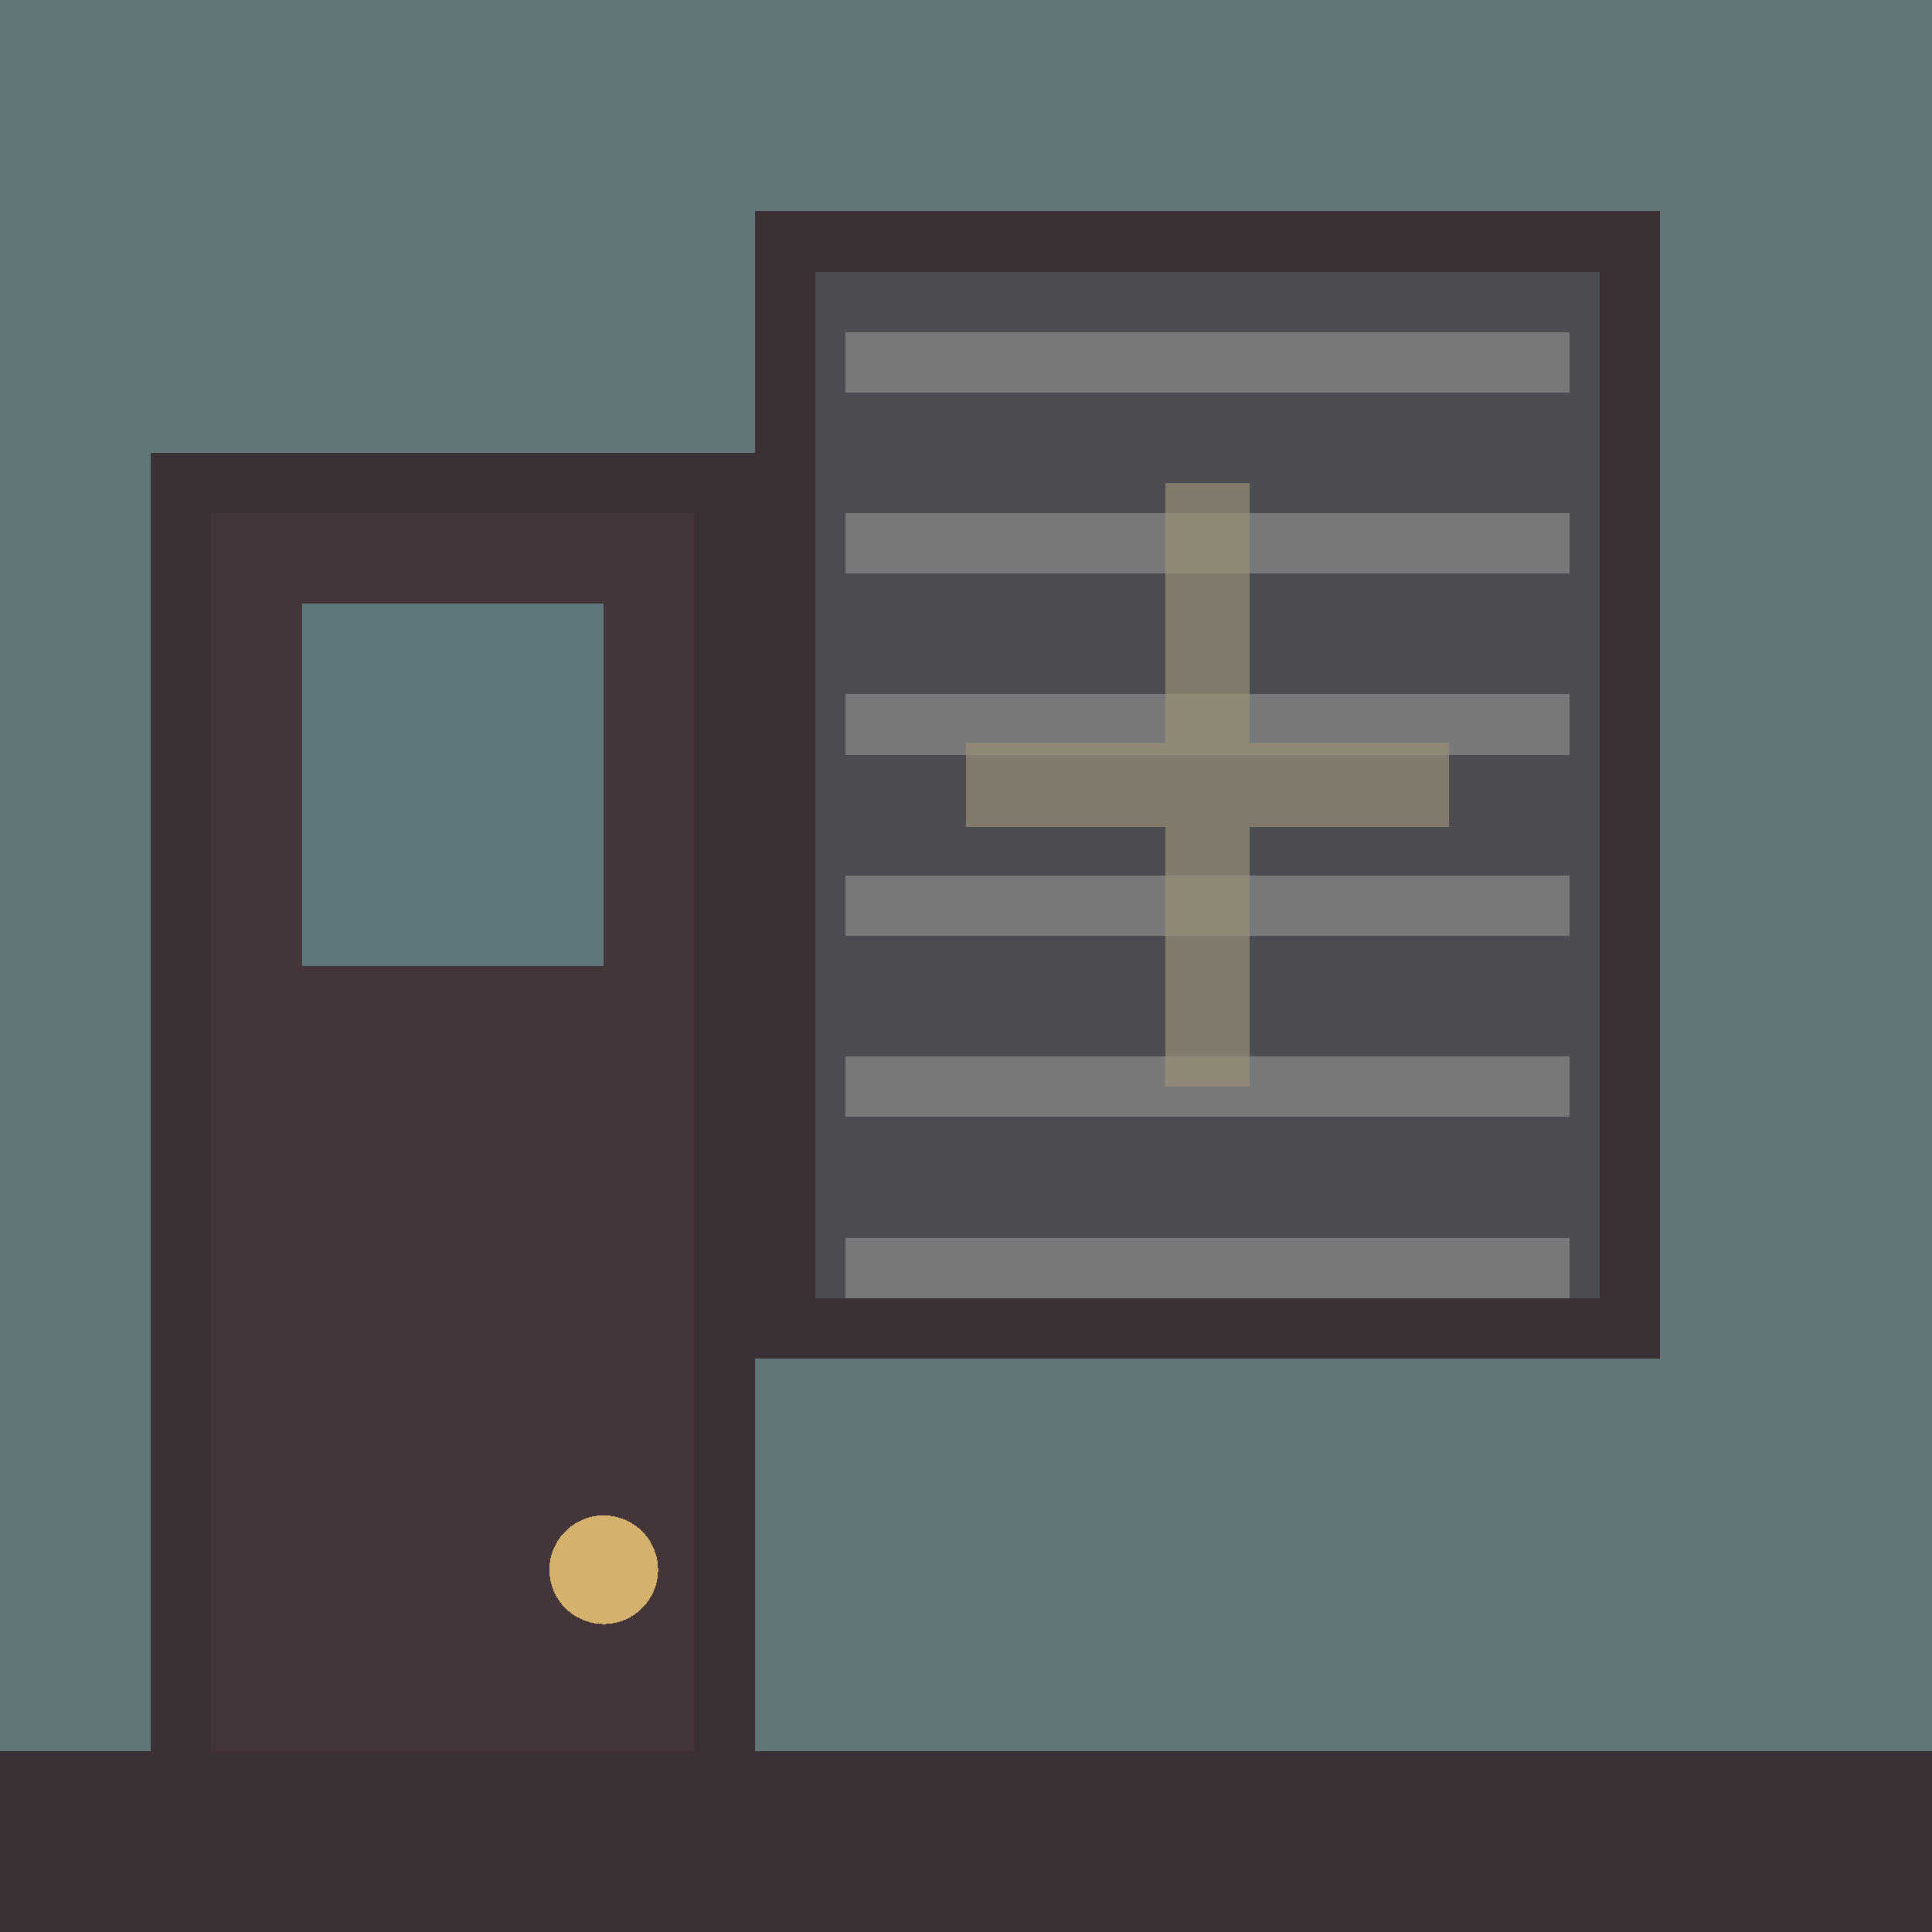
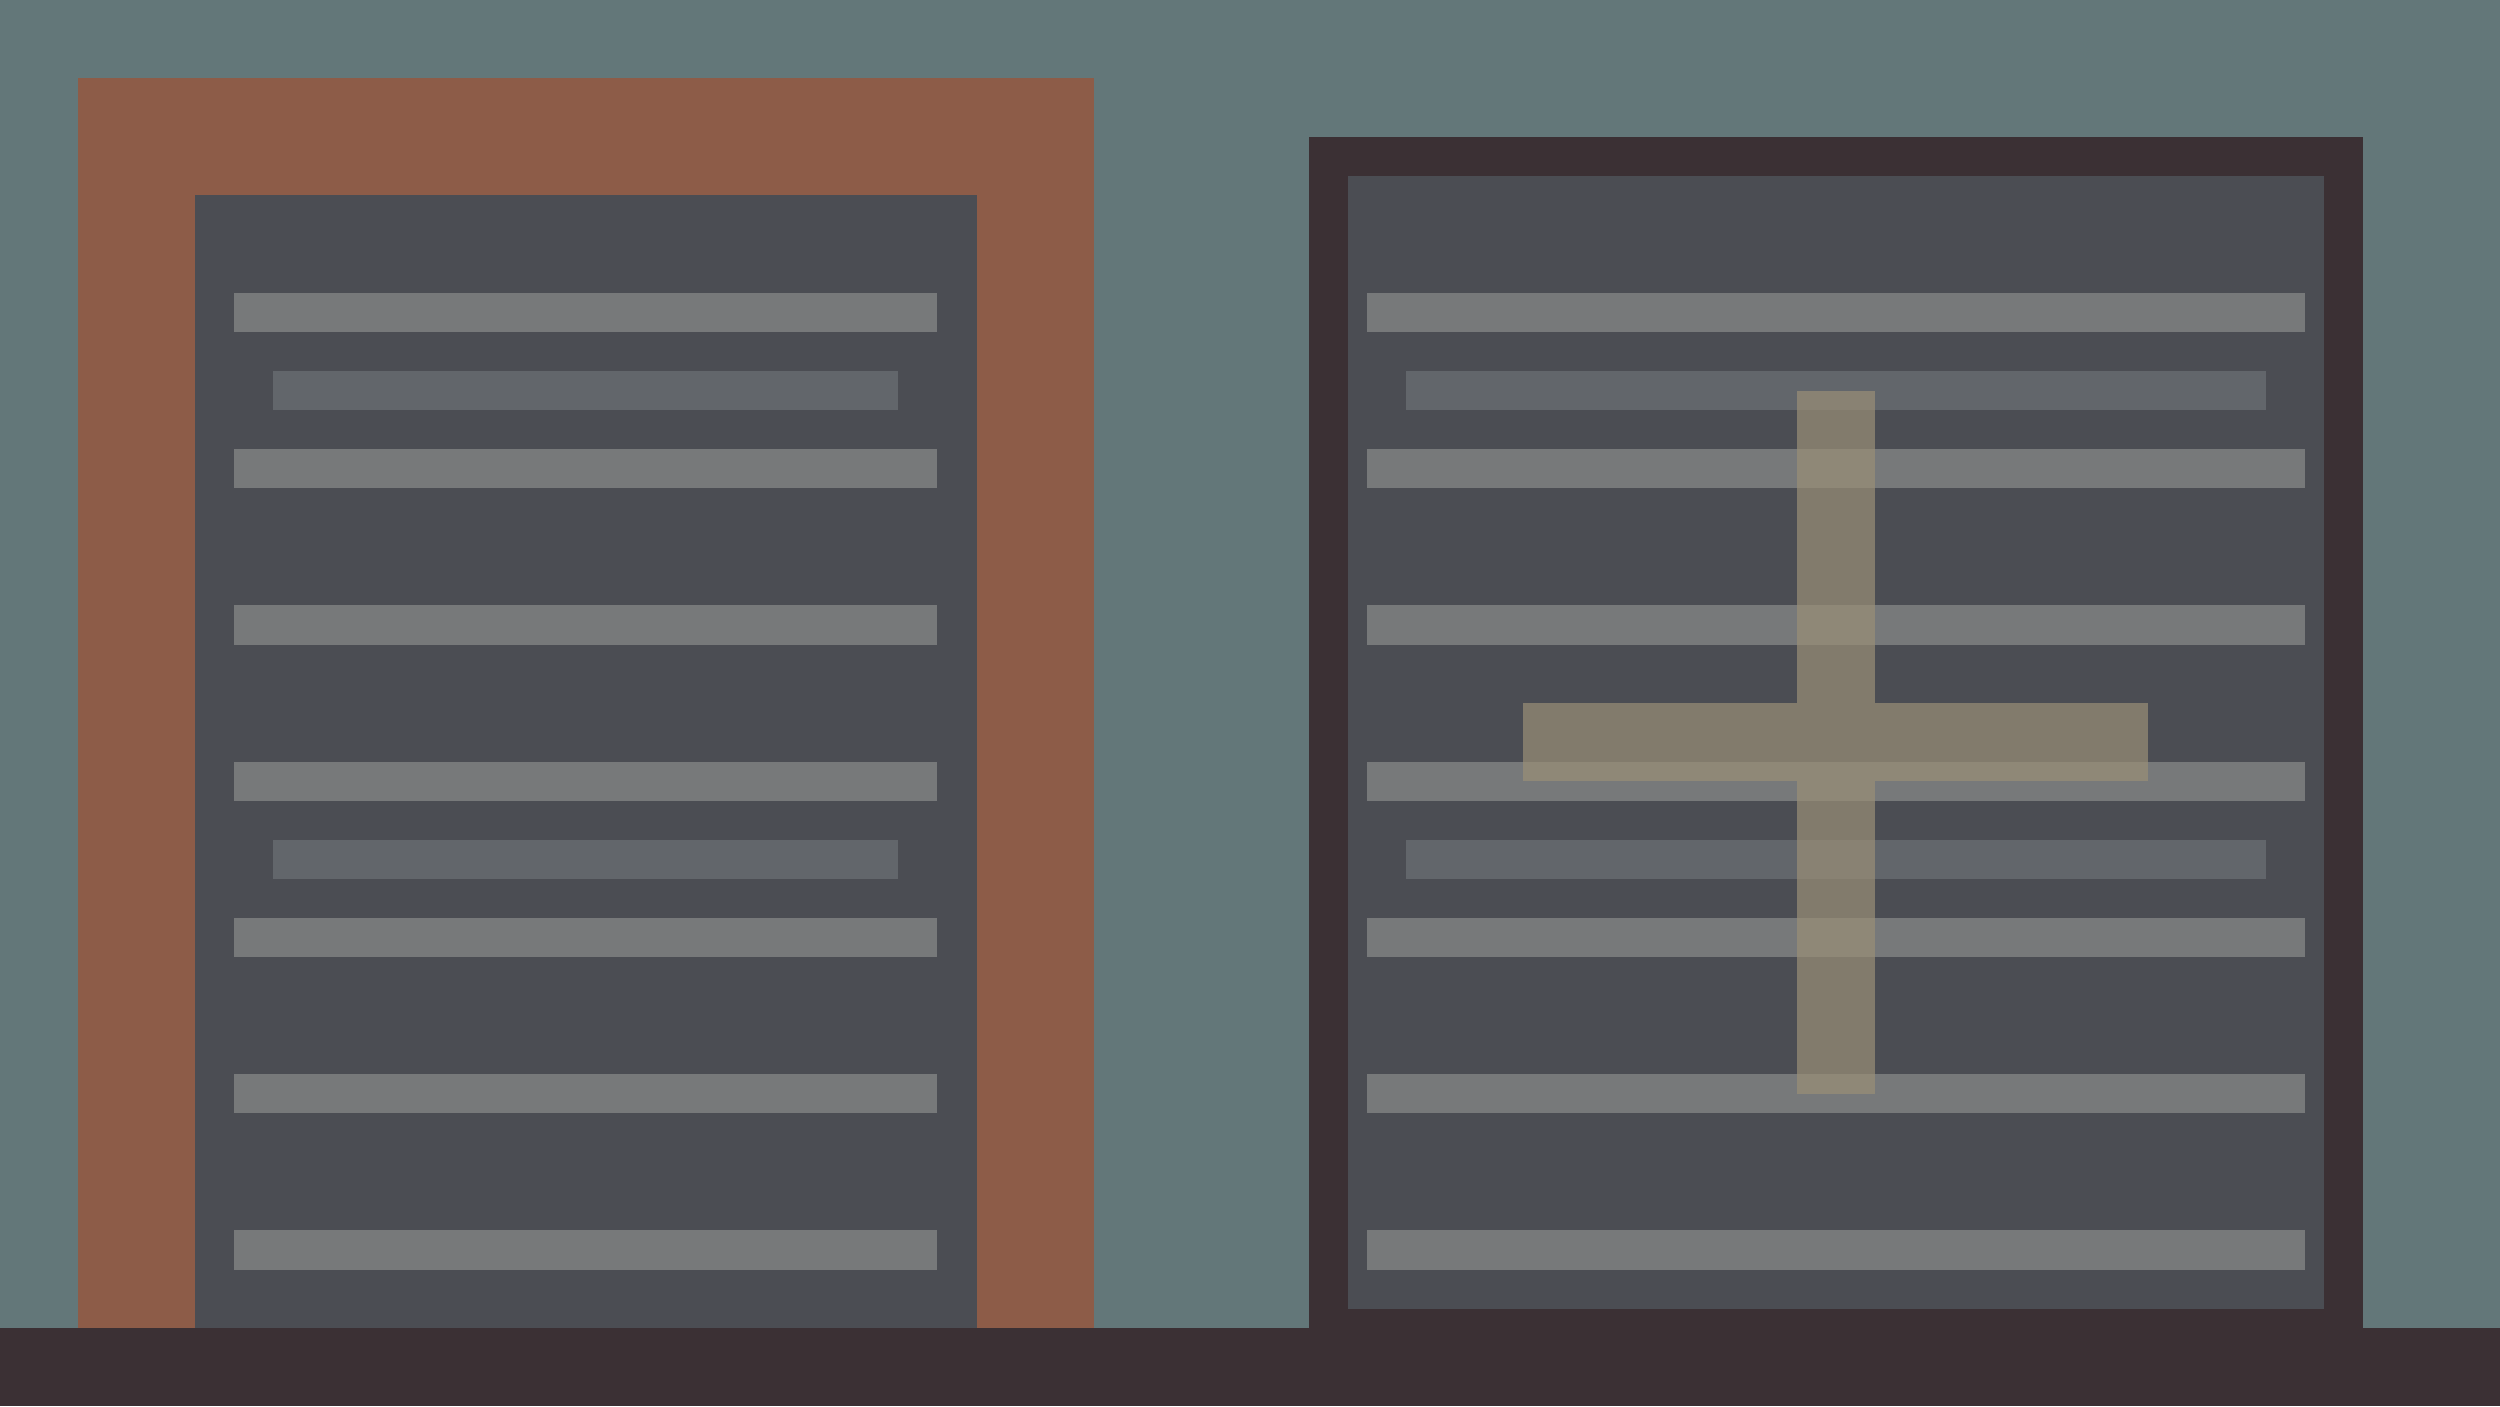
- <svg xmlns="http://www.w3.org/2000/svg" width="32" height="32" viewBox="0 0 32 32" shape-rendering="crispEdges">
-   <rect width="32" height="32" fill="#637779" />
-   <rect x="13" y="4" width="14" height="18" fill="#4b4d53" stroke="#3b3034" stroke-width="1" />
-   <path d="M14 6H26 M14 9H26 M14 12H26 M14 15H26 M14 18H26 M14 21H26" stroke="#77797a" stroke-width="1" />
-   <path d="M20 8V18 M16 13H24" stroke="#9b8f77" stroke-opacity="0.7" stroke-width="1.4" />
-   <rect x="3" y="8" width="9" height="23" fill="#443638" stroke="#3b3034" stroke-width="1" />
-   <rect x="5" y="10" width="5" height="6" fill="#5f777c" />
-   <circle cx="10" cy="26" r="0.9" fill="#d4b26e" />
-   <rect y="29" width="32" height="3" fill="#3b3034" />
+ <svg xmlns="http://www.w3.org/2000/svg" width="64" height="36" viewBox="0 0 64 36" shape-rendering="crispEdges">
+   <rect width="64" height="36" fill="#637779" />
+   <rect x="2" y="2" width="26" height="34" fill="#8d5c48" />
+   <rect x="5" y="5" width="20" height="31" fill="#4b4d53" />
+   <rect x="34" y="4" width="26" height="30" fill="#4b4d53" stroke="#3b3034" />
+   <path d="M6 8H24 M6 12H24 M6 16H24 M6 20H24 M6 24H24 M6 28H24 M6 32H24 M35 8H59 M35 12H59 M35 16H59 M35 20H59 M35 24H59 M35 28H59 M35 32H59" stroke="#77797a" />
+   <path d="M7 10H23 M7 22H23 M36 10H58 M36 22H58" stroke="#62666b" />
+   <path d="M47 10V28 M39 19H55" stroke="#9b8f77" stroke-opacity="0.7" stroke-width="2" />
+   <rect y="34" width="64" height="2" fill="#3b3034" />
</svg>
